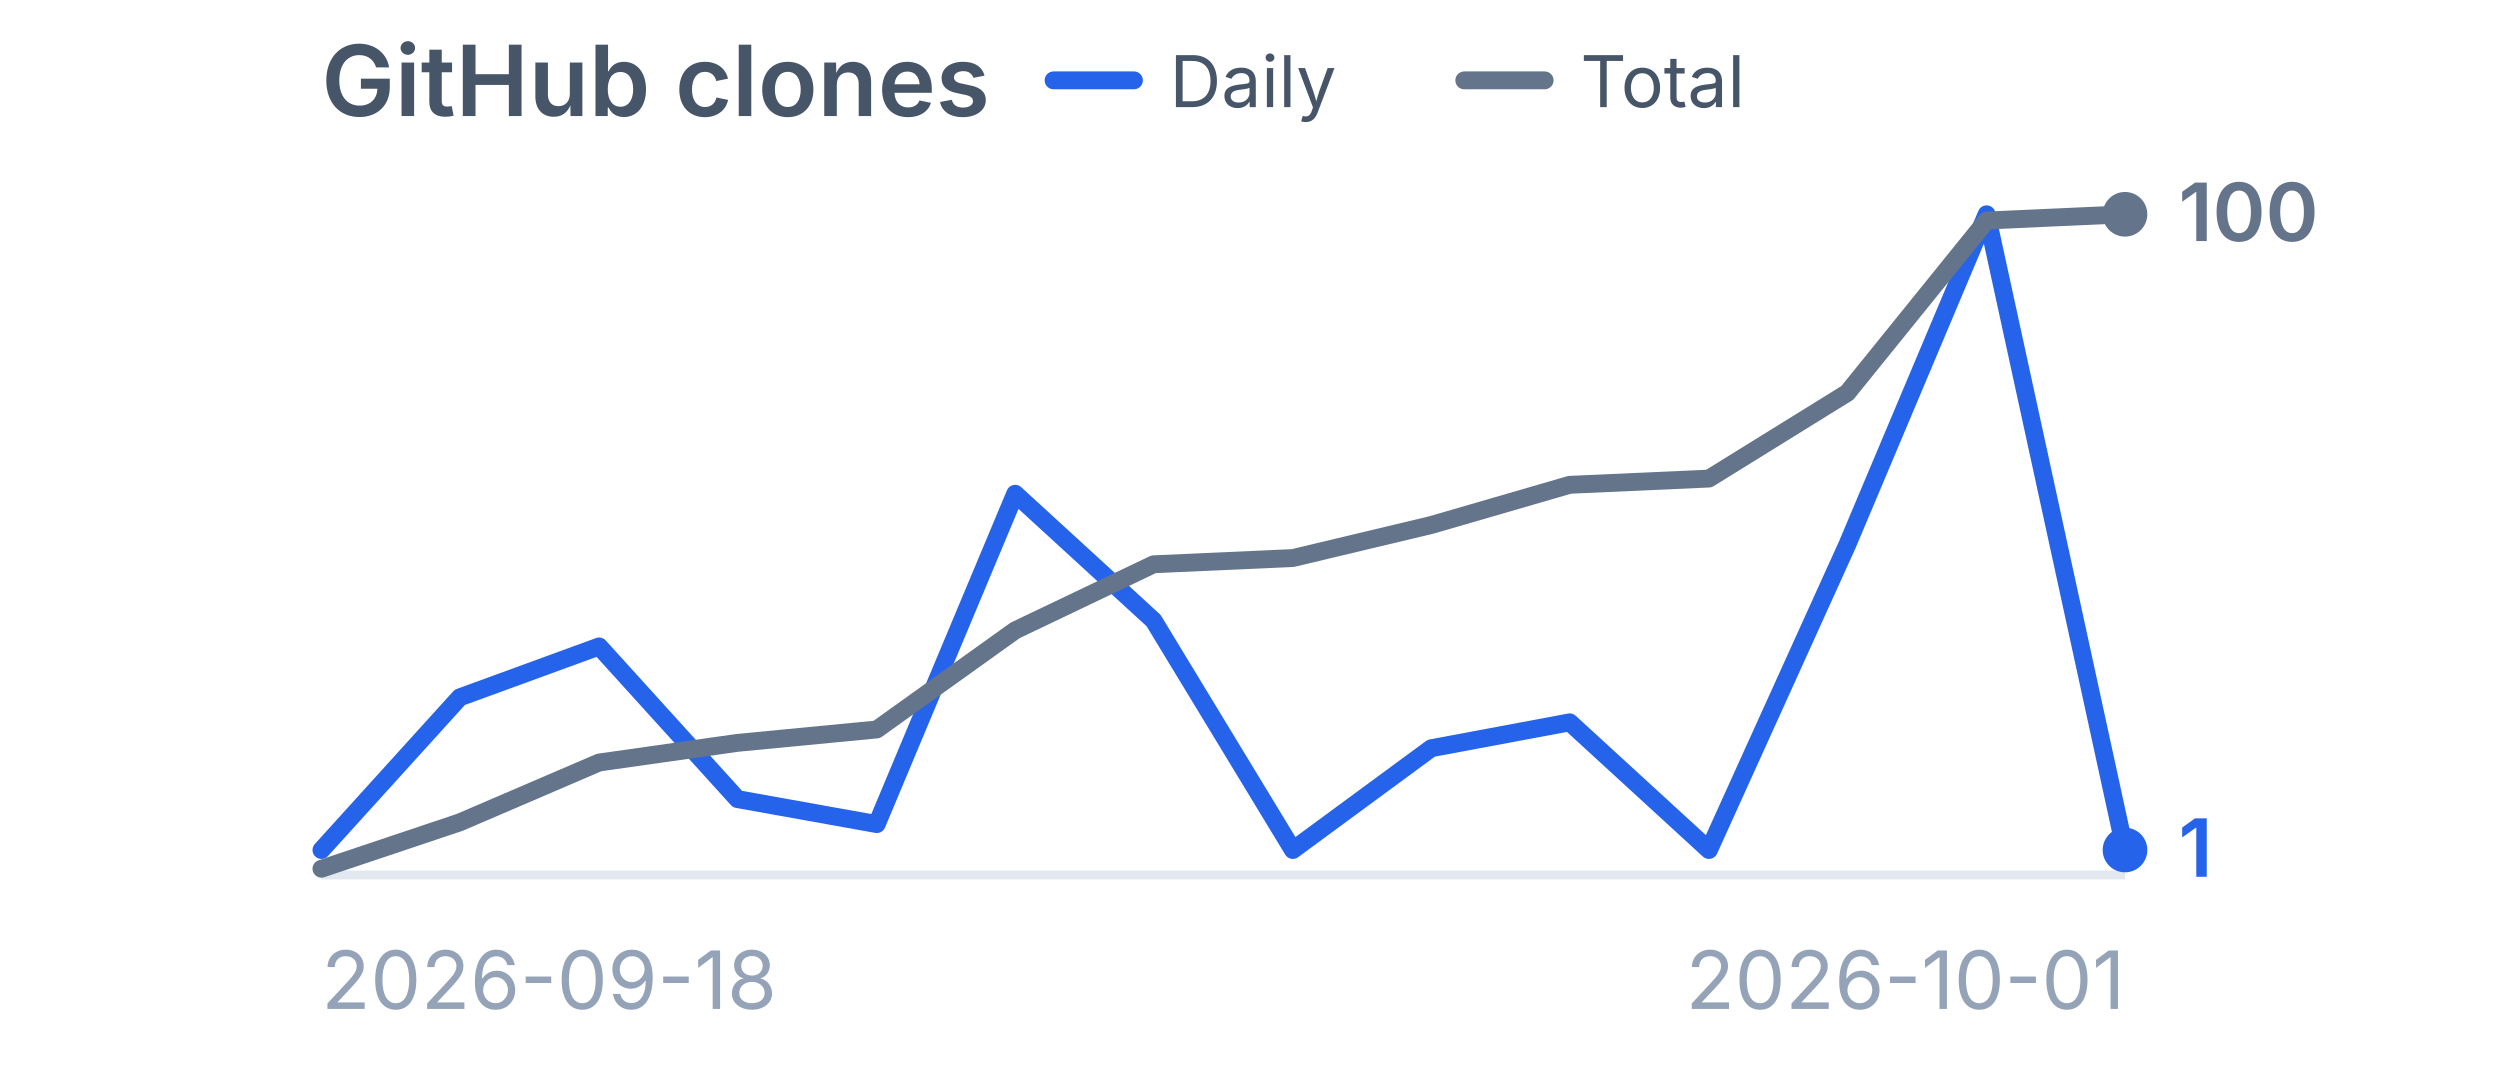
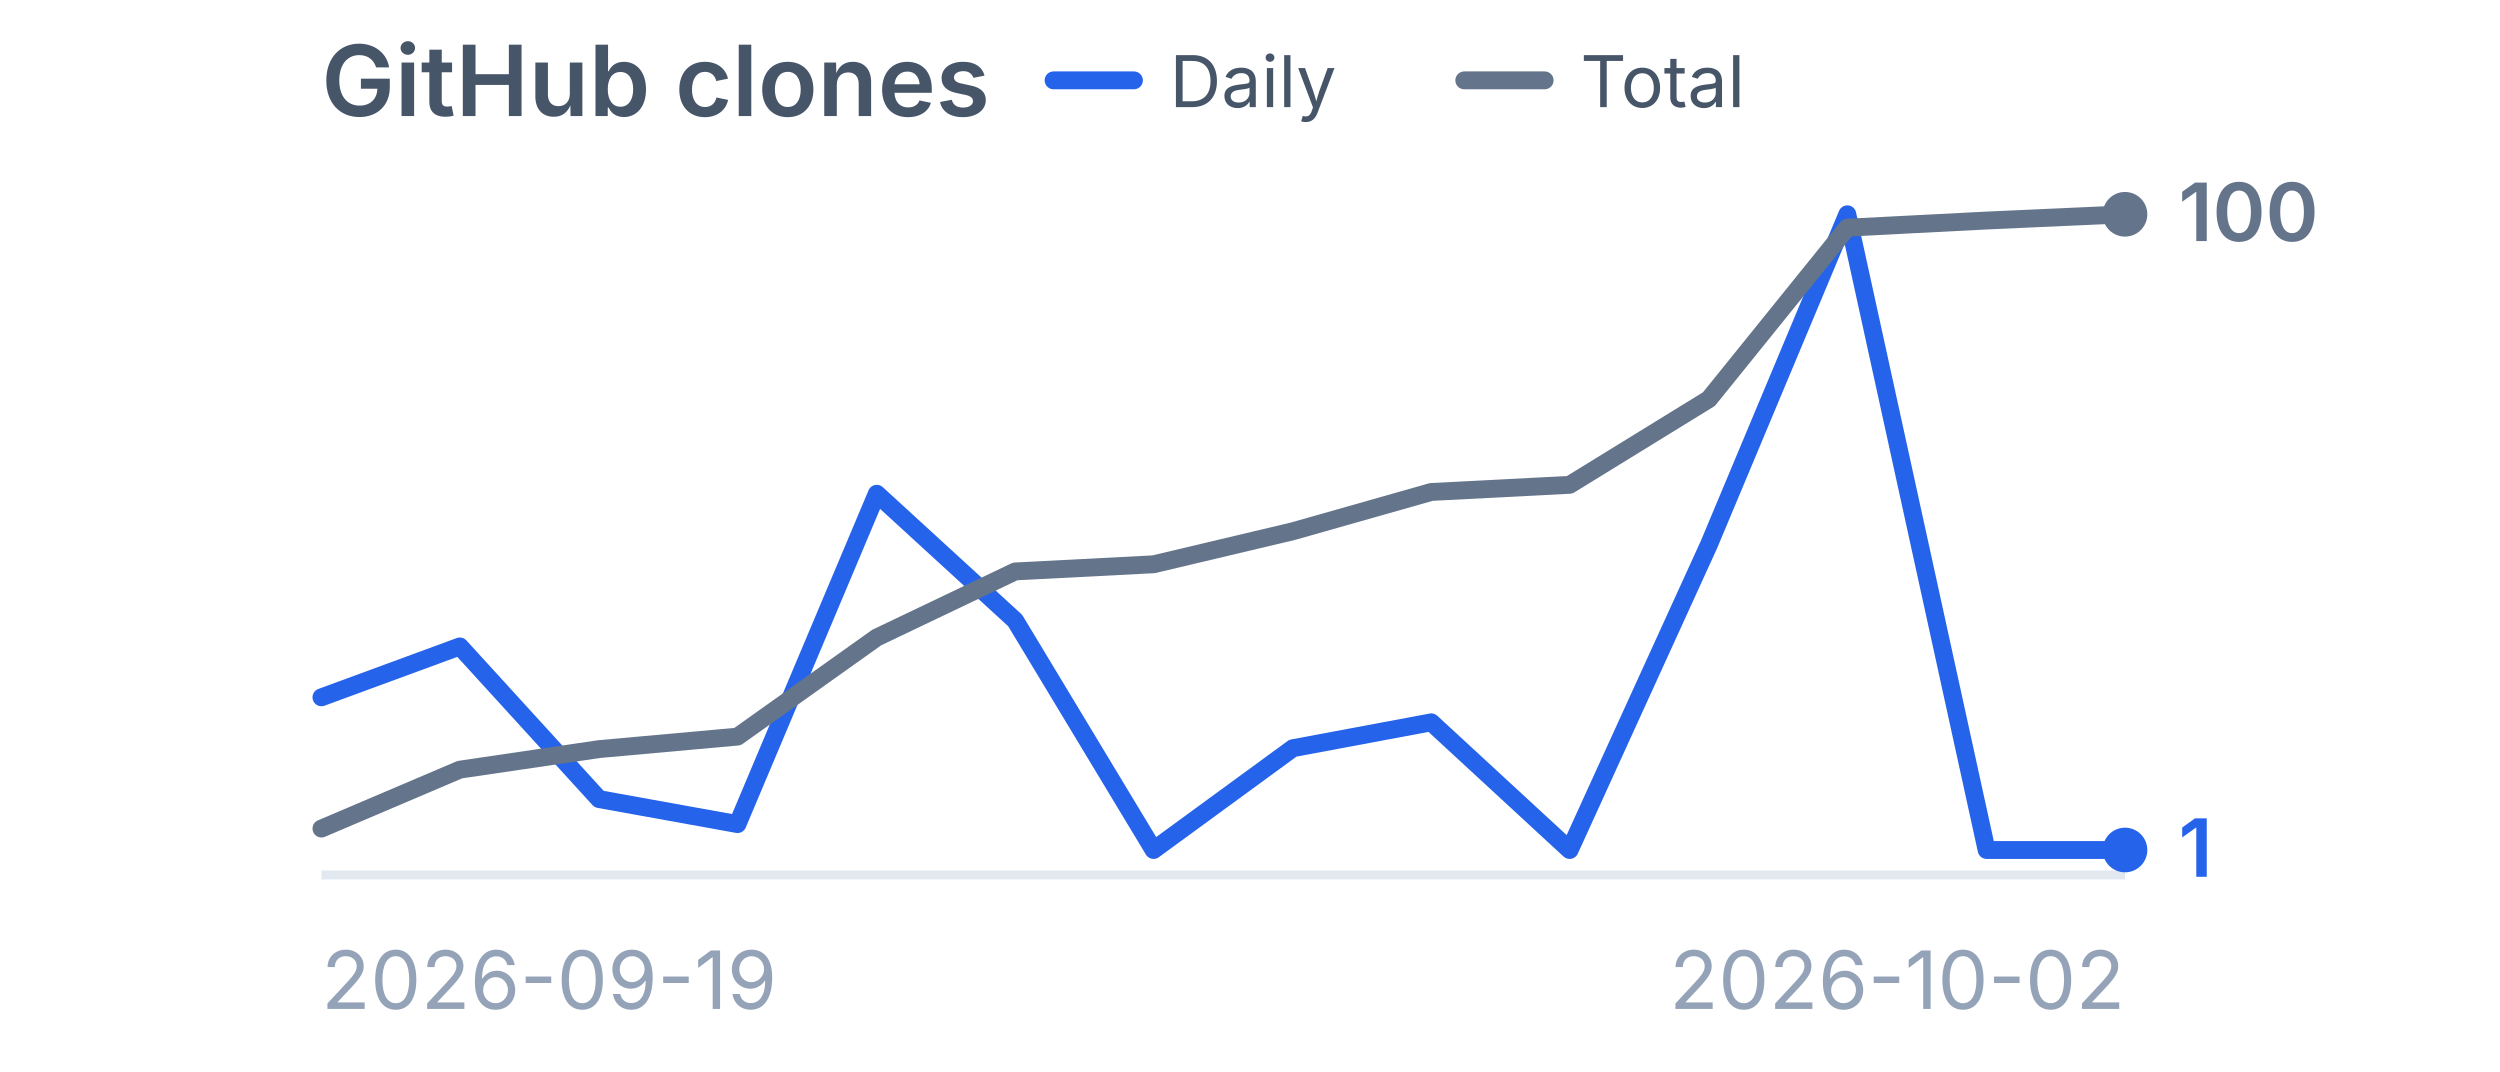
<svg xmlns="http://www.w3.org/2000/svg" viewBox="0 0 280 120" width="280" height="120" role="img" aria-label="GitHub clones">
  <style>
    .title {
      font-family:
        -apple-system,
        BlinkMacSystemFont,
        "Segoe UI",
        sans-serif;
      font-size: 11px;
      font-weight: 600;
      fill: #475569;
    }

    .label {
      font-family:
        -apple-system,
        BlinkMacSystemFont,
        "Segoe UI",
        sans-serif;
      font-size: 9px;
      fill: #94a3b8;
    }

    .legend {
      font-family:
        -apple-system,
        BlinkMacSystemFont,
        "Segoe UI",
        sans-serif;
      font-size: 8px;
      fill: #475569;
    }

    .daily-value {
      font-family:
        -apple-system,
        BlinkMacSystemFont,
        "Segoe UI",
        sans-serif;
      font-size: 9px;
      font-weight: 600;
      fill: #2563eb;
    }

    .total-value {
      font-family:
        -apple-system,
        BlinkMacSystemFont,
        "Segoe UI",
        sans-serif;
      font-size: 9px;
      font-weight: 600;
      fill: #64748b;
    }
  </style>
  <text x="36" y="13" class="title">
    GitHub clones
  </text>
  <line x1="118" y1="9" x2="127" y2="9" stroke="#2563eb" stroke-width="2" stroke-linecap="round" />
  <text x="131" y="12" class="legend">
    Daily
  </text>
  <line x1="164" y1="9" x2="173" y2="9" stroke="#64748b" stroke-width="2" stroke-linecap="round" />
  <text x="177" y="12" class="legend">
    Total
  </text>
  <line x1="36" y1="98" x2="238" y2="98" stroke="#e2e8f0" stroke-width="1" />
-   <polyline points="36.0,95.2 51.5,78.1 67.1,72.4 82.6,89.5 98.2,92.3 113.7,55.3 129.2,69.5 144.8,95.2 160.3,83.8 175.8,80.9 191.4,95.2 206.9,61.0 222.5,24.0 238.0,95.2" fill="none" stroke="#2563eb" stroke-width="2" stroke-linecap="round" stroke-linejoin="round" />
+   <polyline points="36.0,78.1 51.5,72.4 67.1,89.5 82.6,92.3 98.2,55.3 113.7,69.5 129.2,95.2 144.8,83.8 160.3,80.9 175.8,95.2 191.4,61.0 206.9,24.0 222.5,95.2 238.0,95.2" fill="none" stroke="#2563eb" stroke-width="2" stroke-linecap="round" stroke-linejoin="round" />
  <circle cx="238.0" cy="95.2" r="2.5" fill="#2563eb" />
-   <polyline points="36.0,97.3 51.5,92.1 67.1,85.4 82.6,83.2 98.2,81.7 113.7,70.6 129.2,63.2 144.8,62.5 160.3,58.8 175.8,54.3 191.4,53.6 206.9,44.0 222.5,24.7 238.0,24.0" fill="none" stroke="#64748b" stroke-width="2" stroke-linecap="round" stroke-linejoin="round" />
+   <polyline points="36.0,92.8 51.5,86.2 67.1,83.9 82.6,82.5 98.2,71.4 113.7,64.0 129.2,63.2 144.8,59.5 160.3,55.1 175.8,54.3 191.4,44.7 206.9,25.5 222.5,24.7 238.0,24.0" fill="none" stroke="#64748b" stroke-width="2" stroke-linecap="round" stroke-linejoin="round" />
  <circle cx="238.0" cy="24.0" r="2.5" fill="#64748b" />
  <text x="244.0" y="98.2" class="daily-value">
    1
  </text>
  <text x="244.0" y="27.0" class="total-value">
    100
  </text>
  <text x="36" y="113" class="label">
-     2026-09-18
+     2026-09-19
  </text>
  <text x="238" y="113" text-anchor="end" class="label">
-     2026-10-01
+     2026-10-02
  </text>
</svg>
